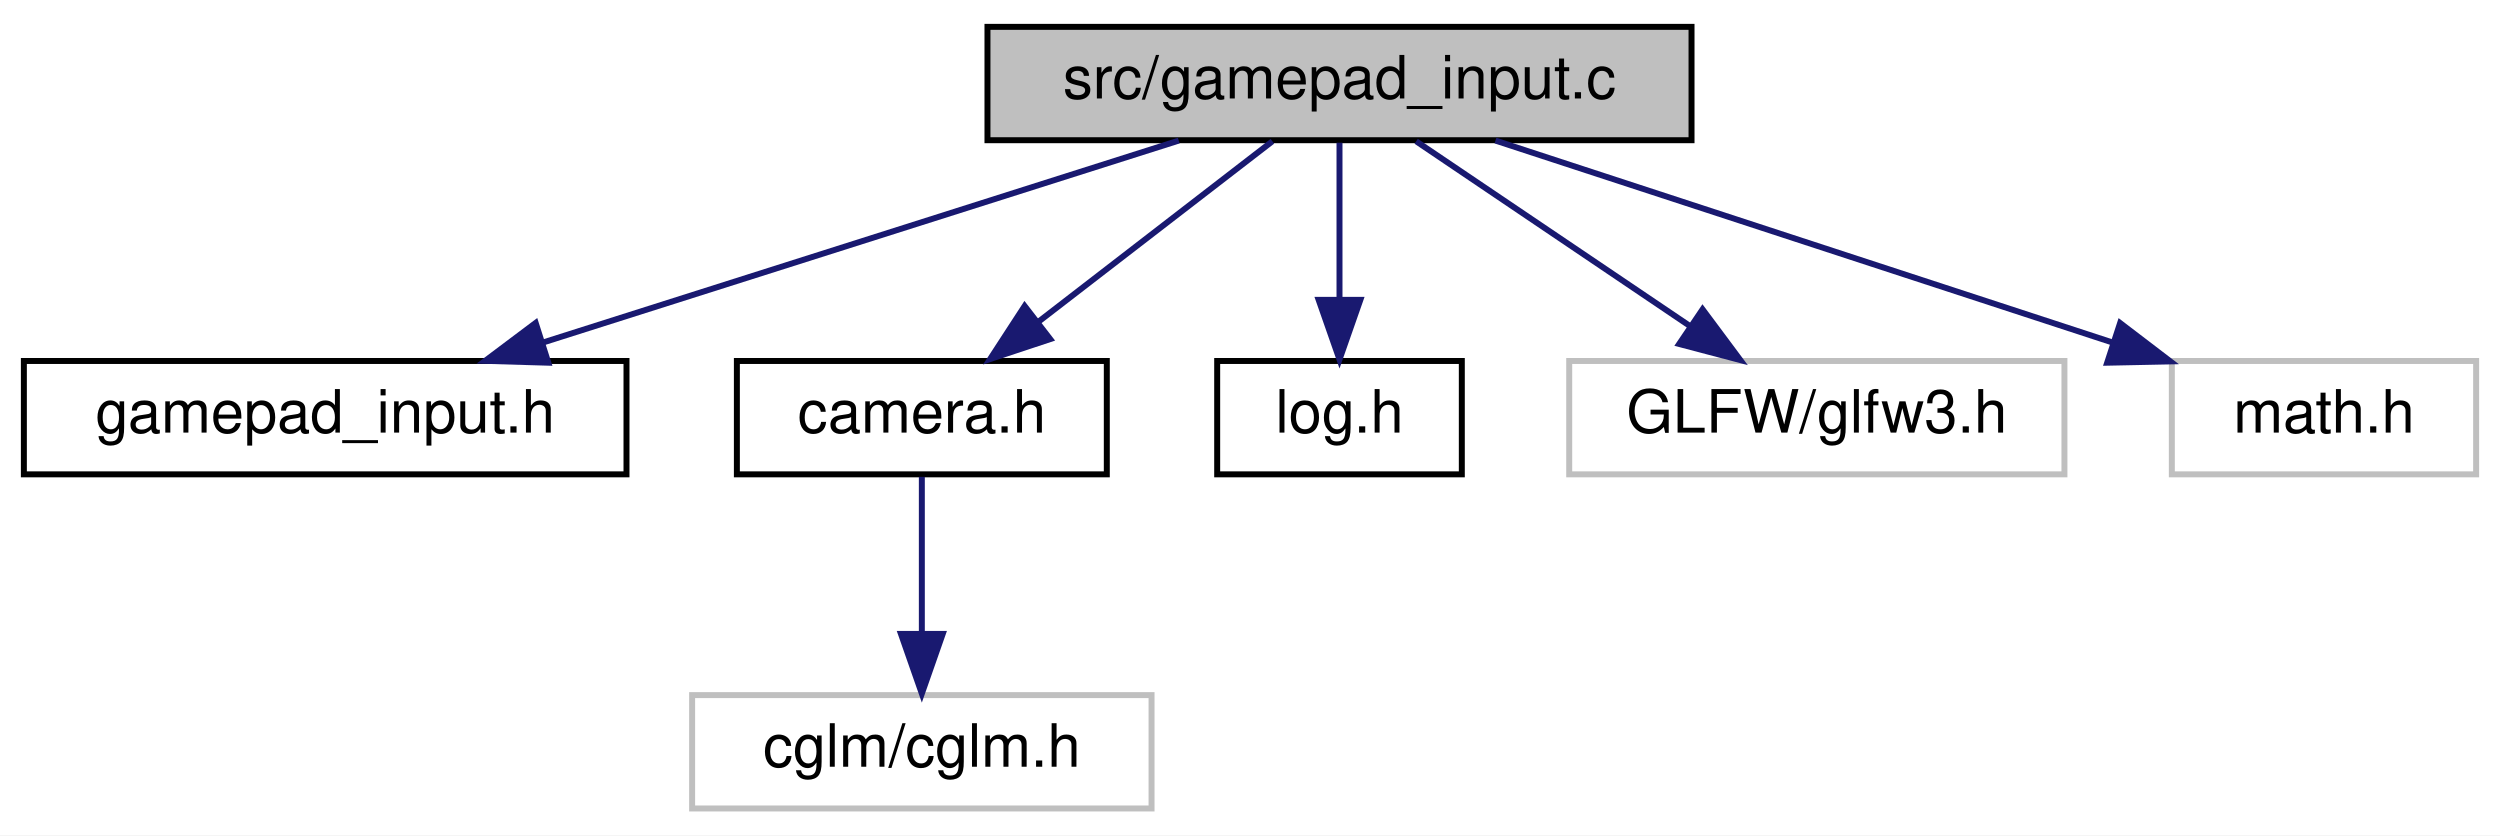
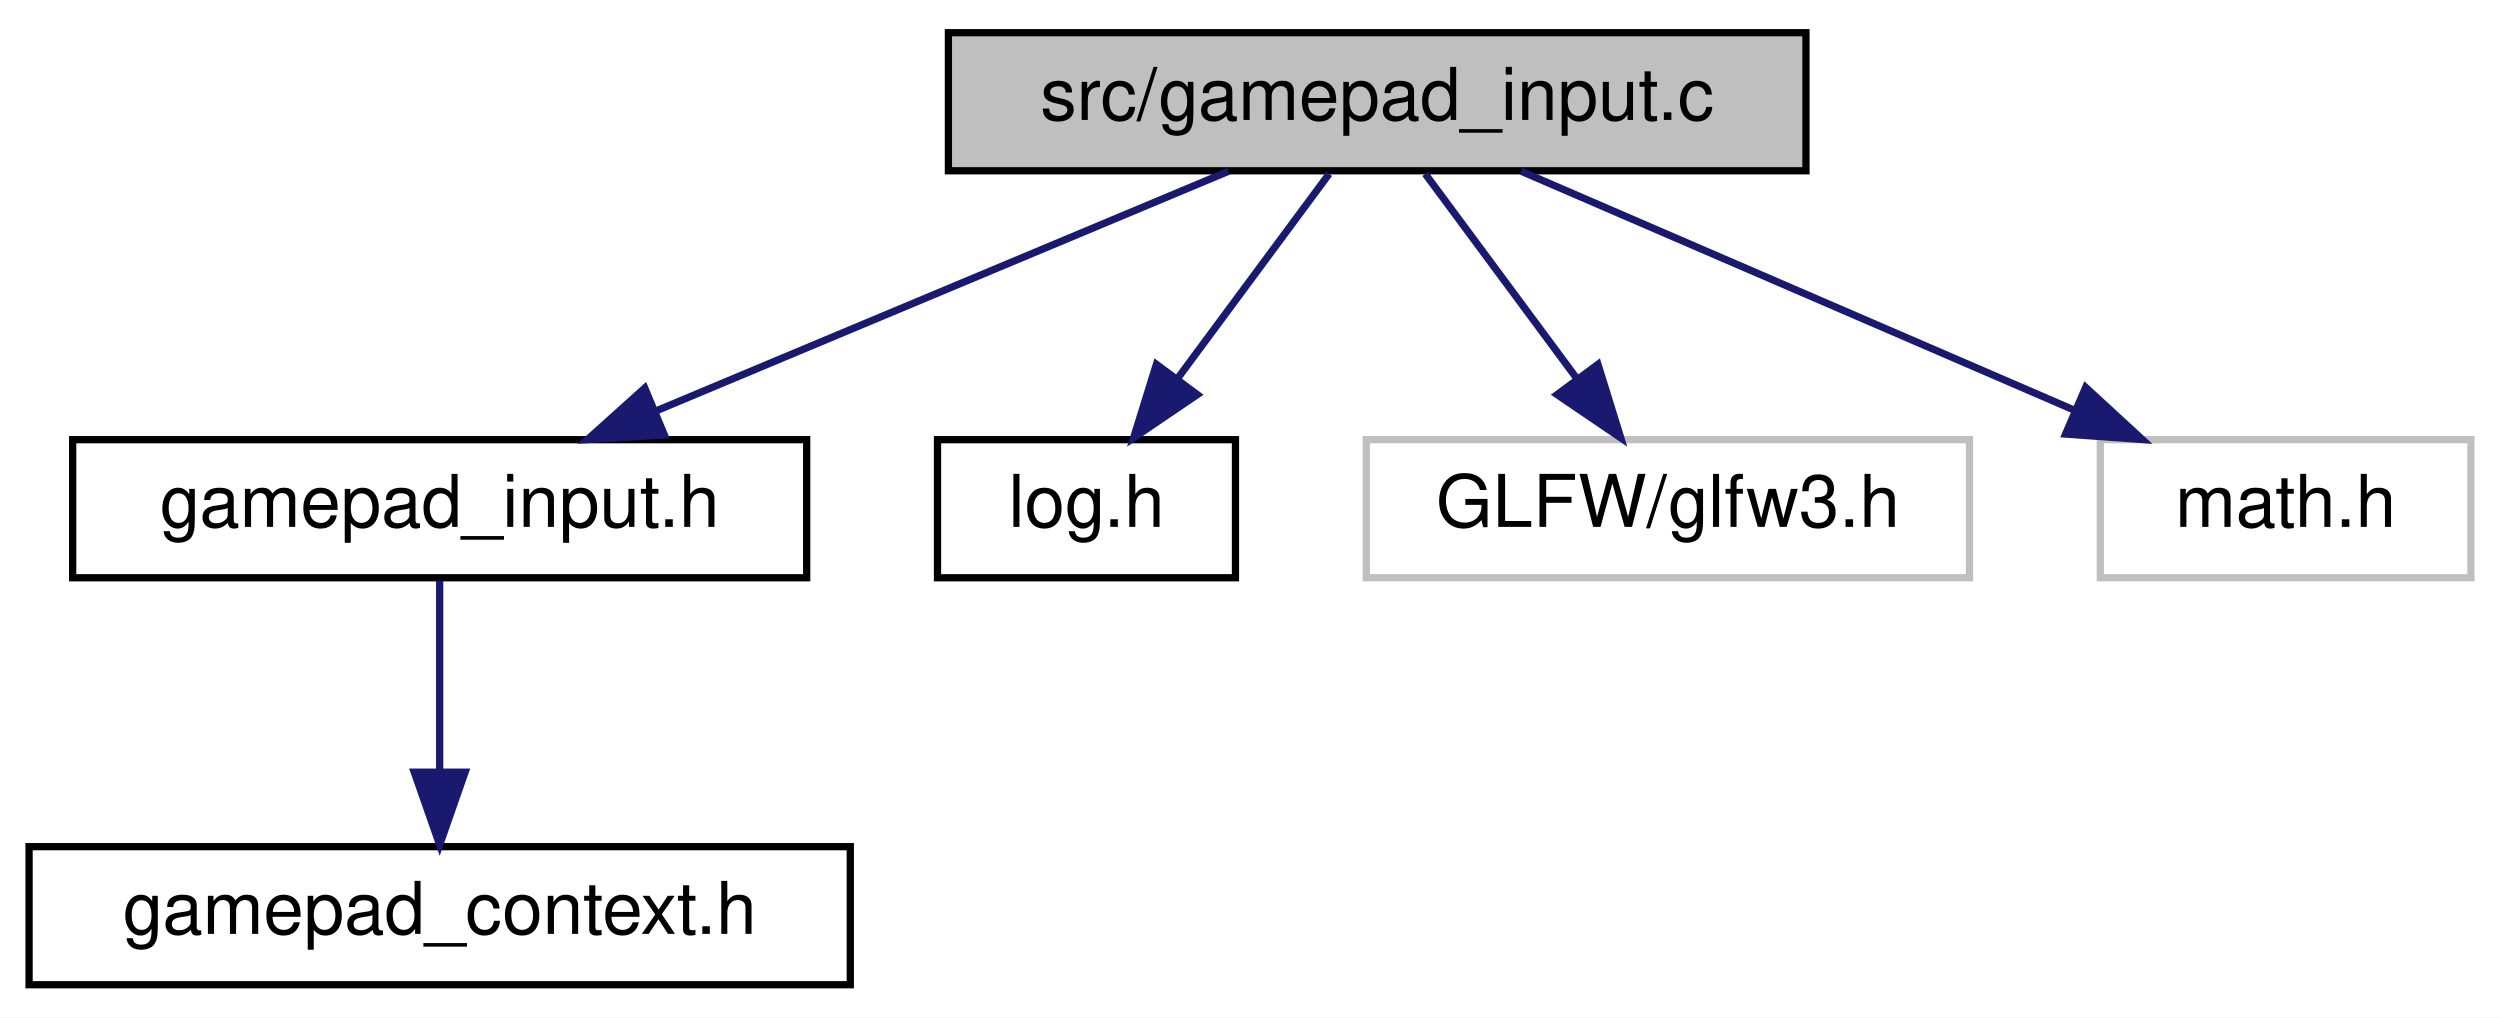
- <svg xmlns="http://www.w3.org/2000/svg" xmlns:xlink="http://www.w3.org/1999/xlink" width="419pt" height="140pt" viewBox="0.00 0.00 419.00 140.00">
+ <svg xmlns="http://www.w3.org/2000/svg" xmlns:xlink="http://www.w3.org/1999/xlink" width="344pt" height="140pt" viewBox="0.00 0.00 344.00 140.00">
  <g id="graph0" class="graph" transform="scale(1 1) rotate(0) translate(4 136)">
-     <polygon fill="white" stroke="transparent" points="-4,4 -4,-136 415,-136 415,4 -4,4" />
+     <polygon fill="white" stroke="transparent" points="-4,4 -4,-136 340,-136 340,4 -4,4" />
    <g id="node1" class="node">
      <g id="a_node1">
        <a xlink:title=" ">
-           <polygon fill="#bfbfbf" stroke="black" points="161.5,-112.5 161.5,-131.5 279.5,-131.5 279.5,-112.5 161.5,-112.5" />
-           <text text-anchor="middle" x="220.5" y="-119.5" font-family="Helvetica,sans-Serif" font-size="10.00">src/gamepad_input.c</text>
+           <polygon fill="#bfbfbf" stroke="black" points="126.5,-112.5 126.5,-131.5 244.5,-131.5 244.5,-112.5 126.5,-112.5" />
+           <text text-anchor="middle" x="185.5" y="-119.5" font-family="Helvetica,sans-Serif" font-size="10.00">src/gamepad_input.c</text>
        </a>
      </g>
    </g>
    <g id="node2" class="node">
      <g id="a_node2">
        <a xlink:href="gamepad__input_8h.html" target="_top" xlink:title="Gamepad/controller input adapter for camera control.">
-           <polygon fill="white" stroke="black" points="0,-56.5 0,-75.5 101,-75.5 101,-56.5 0,-56.5" />
-           <text text-anchor="middle" x="50.5" y="-63.5" font-family="Helvetica,sans-Serif" font-size="10.00">gamepad_input.h</text>
+           <polygon fill="white" stroke="black" points="6,-56.5 6,-75.5 107,-75.5 107,-56.5 6,-56.5" />
+           <text text-anchor="middle" x="56.5" y="-63.5" font-family="Helvetica,sans-Serif" font-size="10.00">gamepad_input.h</text>
        </a>
      </g>
    </g>
    <g id="edge1" class="edge">
-       <path fill="none" stroke="midnightblue" d="M193.56,-112.44C164.84,-103.32 119.17,-88.81 87.18,-78.65" />
-       <polygon fill="midnightblue" stroke="midnightblue" points="87.9,-75.21 77.31,-75.52 85.78,-81.88 87.9,-75.21" />
+       <path fill="none" stroke="midnightblue" d="M165.06,-112.44C143.83,-103.56 110.4,-89.56 86.25,-79.45" />
+       <polygon fill="midnightblue" stroke="midnightblue" points="87.42,-76.15 76.84,-75.52 84.72,-82.61 87.42,-76.15" />
+     </g>
+     <g id="node4" class="node">
+       <g id="a_node4">
+         <a xlink:href="log_8h.html" target="_top" xlink:title="Thread-safe logging utility with timestamps and severity levels.">
+           <polygon fill="white" stroke="black" points="125,-56.5 125,-75.5 166,-75.5 166,-56.5 125,-56.5" />
+           <text text-anchor="middle" x="145.5" y="-63.5" font-family="Helvetica,sans-Serif" font-size="10.00">log.h</text>
+         </a>
+       </g>
+     </g>
+     <g id="edge3" class="edge">
+       <path fill="none" stroke="midnightblue" d="M178.89,-112.08C173.24,-104.46 164.96,-93.26 158.05,-83.94" />
+       <polygon fill="midnightblue" stroke="midnightblue" points="160.75,-81.7 151.98,-75.75 155.12,-85.87 160.75,-81.7" />
+     </g>
+     <g id="node5" class="node">
+       <g id="a_node5">
+         <a xlink:title=" ">
+           <polygon fill="white" stroke="#bfbfbf" points="184,-56.5 184,-75.5 267,-75.5 267,-56.5 184,-56.5" />
+           <text text-anchor="middle" x="225.5" y="-63.5" font-family="Helvetica,sans-Serif" font-size="10.00">GLFW/glfw3.h</text>
+         </a>
+       </g>
+     </g>
+     <g id="edge4" class="edge">
+       <path fill="none" stroke="midnightblue" d="M192.11,-112.08C197.76,-104.46 206.04,-93.26 212.95,-83.94" />
+       <polygon fill="midnightblue" stroke="midnightblue" points="215.88,-85.87 219.02,-75.75 210.25,-81.7 215.88,-85.87" />
+     </g>
+     <g id="node6" class="node">
+       <g id="a_node6">
+         <a xlink:title=" ">
+           <polygon fill="white" stroke="#bfbfbf" points="285,-56.5 285,-75.5 336,-75.5 336,-56.5 285,-56.5" />
+           <text text-anchor="middle" x="310.5" y="-63.5" font-family="Helvetica,sans-Serif" font-size="10.00">math.h</text>
+         </a>
+       </g>
+     </g>
+     <g id="edge5" class="edge">
+       <path fill="none" stroke="midnightblue" d="M205.31,-112.44C225.79,-103.6 257.98,-89.69 281.36,-79.59" />
+       <polygon fill="midnightblue" stroke="midnightblue" points="282.99,-82.7 290.79,-75.52 280.22,-76.27 282.99,-82.7" />
    </g>
    <g id="node3" class="node">
      <g id="a_node3">
-         <a xlink:href="camera_8h.html" target="_top" xlink:title="First-person camera module with realistic physics and head-bobbing.">
-           <polygon fill="white" stroke="black" points="119.5,-56.5 119.5,-75.5 181.5,-75.5 181.5,-56.5 119.5,-56.5" />
-           <text text-anchor="middle" x="150.5" y="-63.5" font-family="Helvetica,sans-Serif" font-size="10.00">camera.h</text>
+         <a xlink:href="gamepad__context_8h.html" target="_top" xlink:title="Decoupling seam between gamepad input and camera internals.">
+           <polygon fill="white" stroke="black" points="0,-0.5 0,-19.5 113,-19.5 113,-0.5 0,-0.5" />
+           <text text-anchor="middle" x="56.5" y="-7.5" font-family="Helvetica,sans-Serif" font-size="10.00">gamepad_context.h</text>
        </a>
      </g>
    </g>
    <g id="edge2" class="edge">
-       <path fill="none" stroke="midnightblue" d="M209.25,-112.32C198.7,-104.18 182.7,-91.84 170.06,-82.09" />
-       <polygon fill="midnightblue" stroke="midnightblue" points="172.01,-79.17 161.95,-75.83 167.73,-84.71 172.01,-79.17" />
-     </g>
-     <g id="node5" class="node">
-       <g id="a_node5">
-         <a xlink:href="log_8h.html" target="_top" xlink:title="Thread-safe logging utility with timestamps and severity levels.">
-           <polygon fill="white" stroke="black" points="200,-56.5 200,-75.5 241,-75.5 241,-56.5 200,-56.5" />
-           <text text-anchor="middle" x="220.5" y="-63.5" font-family="Helvetica,sans-Serif" font-size="10.00">log.h</text>
-         </a>
-       </g>
-     </g>
-     <g id="edge4" class="edge">
-       <path fill="none" stroke="midnightblue" d="M220.5,-112.08C220.5,-105.01 220.5,-94.86 220.5,-85.99" />
-       <polygon fill="midnightblue" stroke="midnightblue" points="224,-85.75 220.5,-75.75 217,-85.75 224,-85.75" />
-     </g>
-     <g id="node6" class="node">
-       <g id="a_node6">
-         <a xlink:title=" ">
-           <polygon fill="white" stroke="#bfbfbf" points="259,-56.5 259,-75.5 342,-75.5 342,-56.5 259,-56.5" />
-           <text text-anchor="middle" x="300.5" y="-63.5" font-family="Helvetica,sans-Serif" font-size="10.00">GLFW/glfw3.h</text>
-         </a>
-       </g>
-     </g>
-     <g id="edge5" class="edge">
-       <path fill="none" stroke="midnightblue" d="M233.35,-112.32C245.72,-103.98 264.63,-91.21 279.24,-81.35" />
-       <polygon fill="midnightblue" stroke="midnightblue" points="281.35,-84.15 287.68,-75.65 277.43,-78.35 281.35,-84.15" />
-     </g>
-     <g id="node7" class="node">
-       <g id="a_node7">
-         <a xlink:title=" ">
-           <polygon fill="white" stroke="#bfbfbf" points="360,-56.5 360,-75.5 411,-75.5 411,-56.5 360,-56.5" />
-           <text text-anchor="middle" x="385.5" y="-63.5" font-family="Helvetica,sans-Serif" font-size="10.00">math.h</text>
-         </a>
-       </g>
-     </g>
-     <g id="edge6" class="edge">
-       <path fill="none" stroke="midnightblue" d="M246.64,-112.44C274.61,-103.29 319.11,-88.73 350.17,-78.56" />
-       <polygon fill="midnightblue" stroke="midnightblue" points="351.33,-81.86 359.75,-75.43 349.16,-75.21 351.33,-81.86" />
-     </g>
-     <g id="node4" class="node">
-       <g id="a_node4">
-         <a xlink:title=" ">
-           <polygon fill="white" stroke="#bfbfbf" points="112,-0.5 112,-19.5 189,-19.5 189,-0.5 112,-0.5" />
-           <text text-anchor="middle" x="150.5" y="-7.5" font-family="Helvetica,sans-Serif" font-size="10.00">cglm/cglm.h</text>
-         </a>
-       </g>
-     </g>
-     <g id="edge3" class="edge">
-       <path fill="none" stroke="midnightblue" d="M150.5,-56.08C150.5,-49.01 150.5,-38.86 150.5,-29.99" />
-       <polygon fill="midnightblue" stroke="midnightblue" points="154,-29.75 150.5,-19.75 147,-29.75 154,-29.75" />
+       <path fill="none" stroke="midnightblue" d="M56.5,-56.08C56.5,-49.01 56.5,-38.86 56.5,-29.99" />
+       <polygon fill="midnightblue" stroke="midnightblue" points="60,-29.75 56.5,-19.75 53,-29.75 60,-29.75" />
    </g>
  </g>
</svg>
